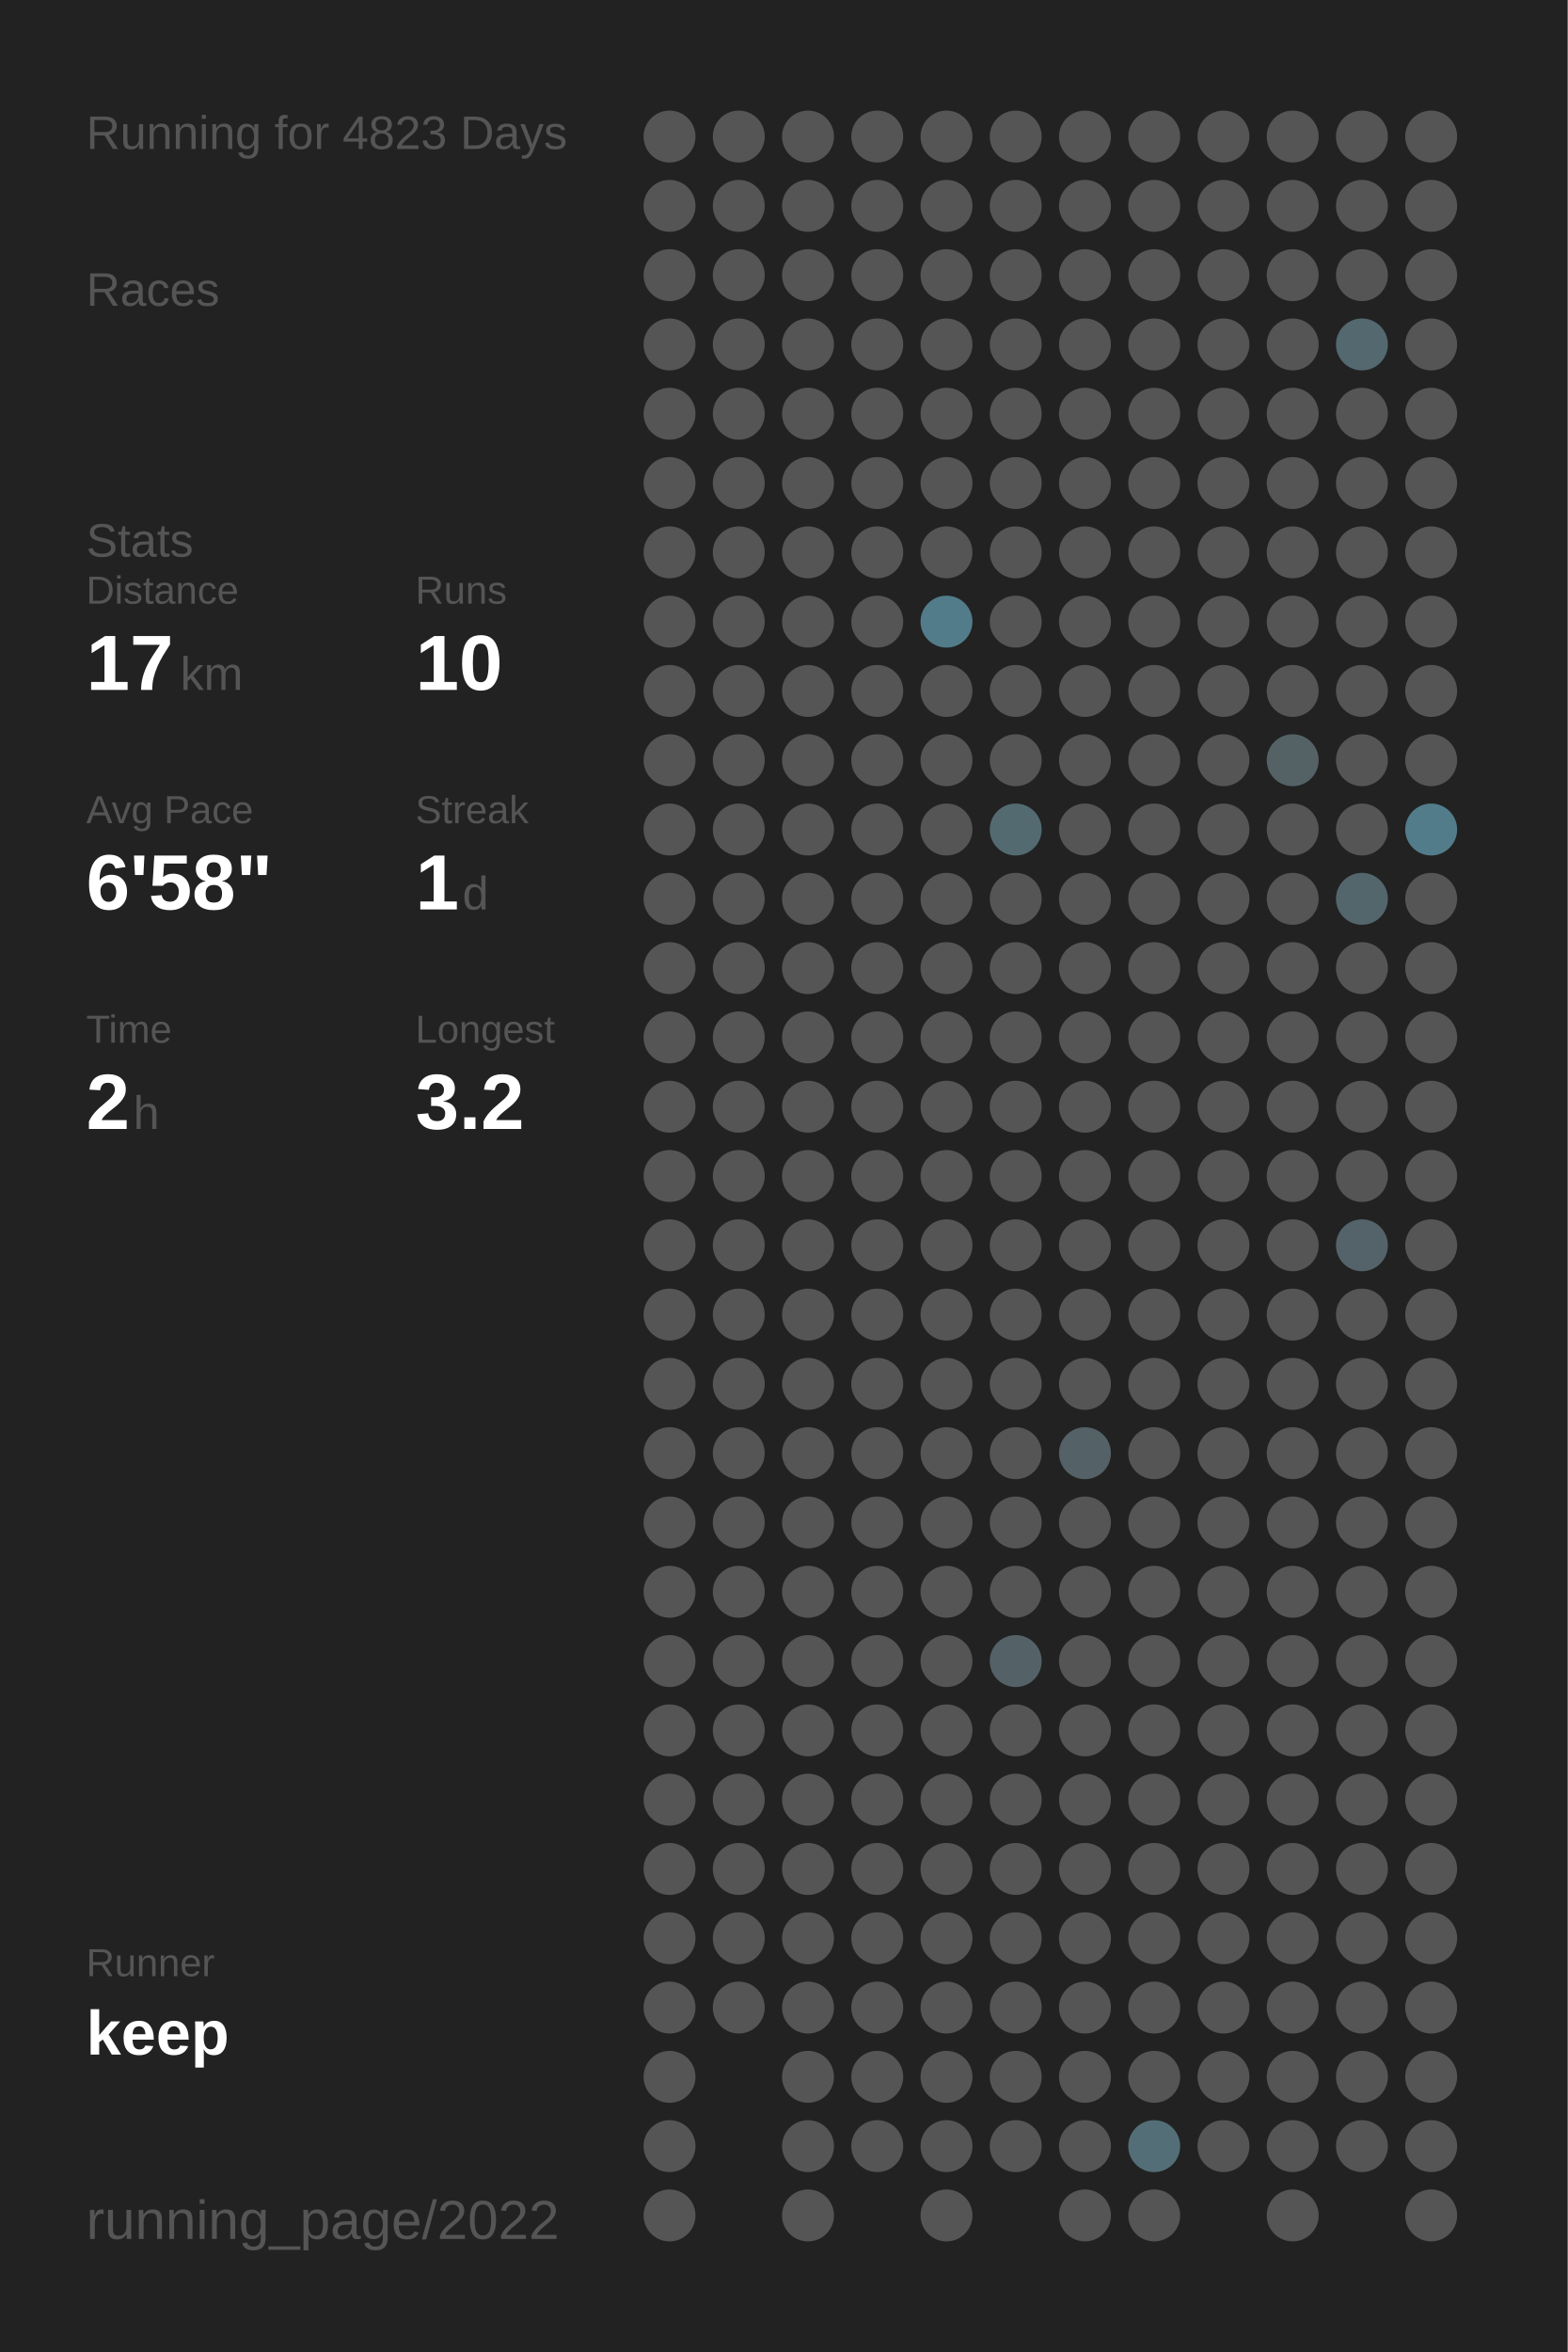
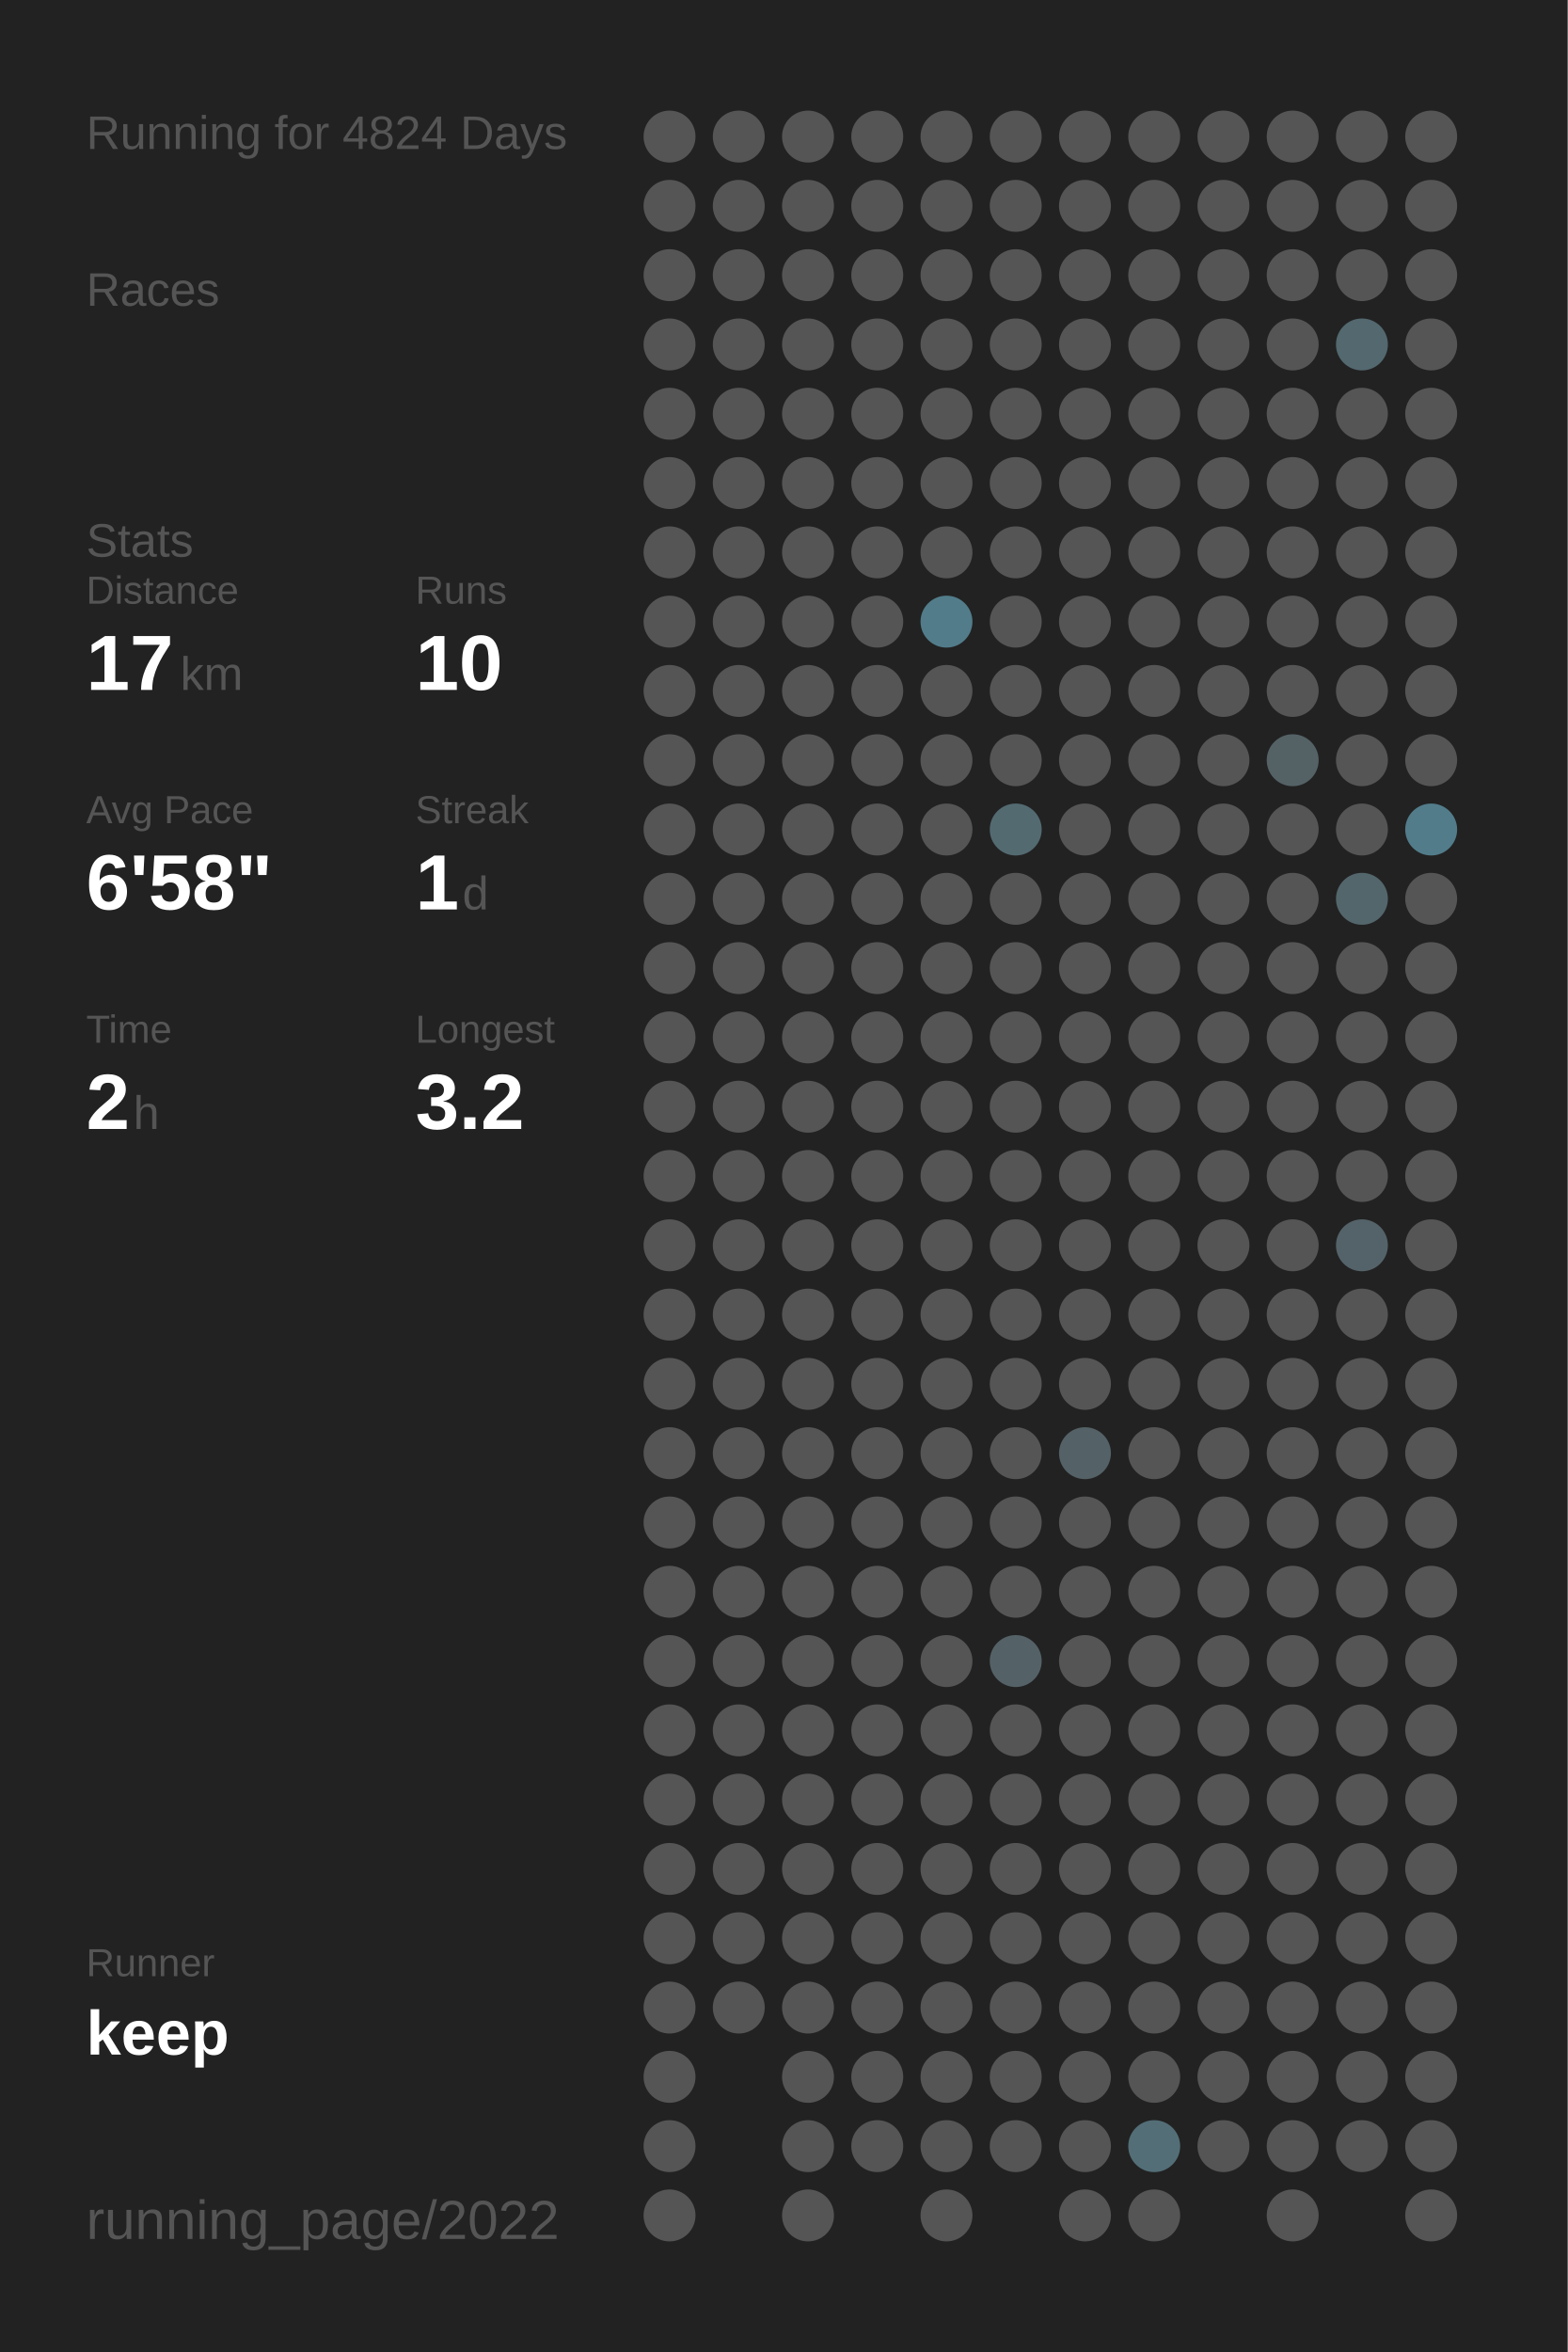
<svg xmlns="http://www.w3.org/2000/svg" baseProfile="full" height="300mm" version="1.1" viewBox="0,0,200,300" width="200mm">
  <defs />
  <rect fill="#222222" height="300" width="200" x="0" y="0" />
-   <text fill="#555555" style="font-size:6px; font-family:Arial;" x="11" y="19">Running for 4823 Days</text>
+   <text fill="#555555" style="font-size:6px; font-family:Arial;" x="11" y="19">Running for 4824 Days</text>
  <text fill="#555555" style="font-size:6px; font-family:Arial;" x="11" y="39">Races</text>
  <text fill="#555555" style="font-size:6px; font-family:Arial;" x="11" y="71">Stats</text>
  <text fill="#555555" style="font-size:5px; font-family:Arial;" x="11" y="77">Distance</text>
  <text fill="#FFFFFF" style="font-size:10px; font-family:Arial; font-weight:bold;" x="11" y="88">17</text>
  <text fill="#555555" style="font-size:6px; font-family:Arial;" x="23" y="88">km</text>
  <text fill="#555555" style="font-size:5px; font-family:Arial;" x="53" y="77">Runs</text>
  <text fill="#FFFFFF" style="font-size:10px; font-family:Arial; font-weight:bold;" x="53" y="88">10</text>
  <text fill="#555555" style="font-size:5px; font-family:Arial;" x="11" y="105">Avg Pace</text>
  <text fill="#FFFFFF" style="font-size:10px; font-family:Arial; font-weight:bold;" x="11" y="116">6'58"</text>
  <text fill="#555555" style="font-size:5px; font-family:Arial;" x="53" y="105">Streak</text>
  <text fill="#FFFFFF" style="font-size:10px; font-family:Arial; font-weight:bold;" x="53" y="116">1</text>
  <text fill="#555555" style="font-size:6px; font-family:Arial;" x="59" y="116">d</text>
  <text fill="#555555" style="font-size:5px; font-family:Arial;" x="11" y="133">Time</text>
  <text fill="#FFFFFF" style="font-size:10px; font-family:Arial; font-weight:bold;" x="11" y="144">2</text>
  <text fill="#555555" style="font-size:6px; font-family:Arial;" x="17" y="144">h</text>
  <text fill="#555555" style="font-size:5px; font-family:Arial;" x="53" y="133">Longest</text>
  <text fill="#FFFFFF" style="font-size:10px; font-family:Arial; font-weight:bold;" x="53" y="144">3.2</text>
  <text fill="#555555" style="font-size:5px; font-family:Arial;" x="11" y="252.065">Runner</text>
  <text fill="#FFFFFF" style="font-size:8px; font-family:Arial; font-weight:bold;" x="11" y="262.065">keep</text>
  <text fill="#555555" style="font-size:7px; font-family:Arial;" x="11" y="285.581">running_page/2022</text>
  <circle cx="85.417" cy="17.419" fill="#555555" r="3.312" />
  <circle cx="85.417" cy="26.258" fill="#555555" r="3.312" />
  <circle cx="85.417" cy="35.097" fill="#555555" r="3.312" />
  <circle cx="85.417" cy="43.935" fill="#555555" r="3.312" />
  <circle cx="85.417" cy="52.774" fill="#555555" r="3.312" />
  <circle cx="85.417" cy="61.613" fill="#555555" r="3.312" />
  <circle cx="85.417" cy="70.452" fill="#555555" r="3.312" />
  <circle cx="85.417" cy="79.29" fill="#555555" r="3.312" />
  <circle cx="85.417" cy="88.129" fill="#555555" r="3.312" />
  <circle cx="85.417" cy="96.968" fill="#555555" r="3.312" />
  <circle cx="85.417" cy="105.806" fill="#555555" r="3.312" />
  <circle cx="85.417" cy="114.645" fill="#555555" r="3.312" />
  <circle cx="85.417" cy="123.484" fill="#555555" r="3.312" />
  <circle cx="85.417" cy="132.323" fill="#555555" r="3.312" />
  <circle cx="85.417" cy="141.161" fill="#555555" r="3.312" />
  <circle cx="85.417" cy="150" fill="#555555" r="3.312" />
  <circle cx="85.417" cy="158.839" fill="#555555" r="3.312" />
  <circle cx="85.417" cy="167.677" fill="#555555" r="3.312" />
  <circle cx="85.417" cy="176.516" fill="#555555" r="3.312" />
  <circle cx="85.417" cy="185.355" fill="#555555" r="3.312" />
  <circle cx="85.417" cy="194.194" fill="#555555" r="3.312" />
  <circle cx="85.417" cy="203.032" fill="#555555" r="3.312" />
  <circle cx="85.417" cy="211.871" fill="#555555" r="3.312" />
  <circle cx="85.417" cy="220.71" fill="#555555" r="3.312" />
  <circle cx="85.417" cy="229.548" fill="#555555" r="3.312" />
  <circle cx="85.417" cy="238.387" fill="#555555" r="3.312" />
  <circle cx="85.417" cy="247.226" fill="#555555" r="3.312" />
  <circle cx="85.417" cy="256.065" fill="#555555" r="3.312" />
  <circle cx="85.417" cy="264.903" fill="#555555" r="3.312" />
  <circle cx="85.417" cy="273.742" fill="#555555" r="3.312" />
  <circle cx="85.417" cy="282.581" fill="#555555" r="3.312" />
  <circle cx="94.25" cy="17.419" fill="#555555" r="3.312" />
  <circle cx="94.25" cy="26.258" fill="#555555" r="3.312" />
  <circle cx="94.25" cy="35.097" fill="#555555" r="3.312" />
  <circle cx="94.25" cy="43.935" fill="#555555" r="3.312" />
  <circle cx="94.25" cy="52.774" fill="#555555" r="3.312" />
  <circle cx="94.25" cy="61.613" fill="#555555" r="3.312" />
  <circle cx="94.25" cy="70.452" fill="#555555" r="3.312" />
  <circle cx="94.25" cy="79.29" fill="#555555" r="3.312" />
  <circle cx="94.25" cy="88.129" fill="#555555" r="3.312" />
  <circle cx="94.25" cy="96.968" fill="#555555" r="3.312" />
  <circle cx="94.25" cy="105.806" fill="#555555" r="3.312" />
  <circle cx="94.25" cy="114.645" fill="#555555" r="3.312" />
  <circle cx="94.25" cy="123.484" fill="#555555" r="3.312" />
  <circle cx="94.25" cy="132.323" fill="#555555" r="3.312" />
  <circle cx="94.25" cy="141.161" fill="#555555" r="3.312" />
  <circle cx="94.25" cy="150" fill="#555555" r="3.312" />
  <circle cx="94.25" cy="158.839" fill="#555555" r="3.312" />
  <circle cx="94.25" cy="167.677" fill="#555555" r="3.312" />
  <circle cx="94.25" cy="176.516" fill="#555555" r="3.312" />
  <circle cx="94.25" cy="185.355" fill="#555555" r="3.312" />
  <circle cx="94.25" cy="194.194" fill="#555555" r="3.312" />
  <circle cx="94.25" cy="203.032" fill="#555555" r="3.312" />
  <circle cx="94.25" cy="211.871" fill="#555555" r="3.312" />
  <circle cx="94.25" cy="220.71" fill="#555555" r="3.312" />
  <circle cx="94.25" cy="229.548" fill="#555555" r="3.312" />
  <circle cx="94.25" cy="238.387" fill="#555555" r="3.312" />
  <circle cx="94.25" cy="247.226" fill="#555555" r="3.312" />
  <circle cx="94.25" cy="256.065" fill="#555555" r="3.312" />
  <circle cx="103.083" cy="17.419" fill="#555555" r="3.312" />
  <circle cx="103.083" cy="26.258" fill="#555555" r="3.312" />
  <circle cx="103.083" cy="35.097" fill="#555555" r="3.312" />
  <circle cx="103.083" cy="43.935" fill="#555555" r="3.312" />
  <circle cx="103.083" cy="52.774" fill="#555555" r="3.312" />
  <circle cx="103.083" cy="61.613" fill="#555555" r="3.312" />
  <circle cx="103.083" cy="70.452" fill="#555555" r="3.312" />
  <circle cx="103.083" cy="79.29" fill="#555555" r="3.312" />
  <circle cx="103.083" cy="88.129" fill="#555555" r="3.312" />
  <circle cx="103.083" cy="96.968" fill="#555555" r="3.312" />
  <circle cx="103.083" cy="105.806" fill="#555555" r="3.312" />
  <circle cx="103.083" cy="114.645" fill="#555555" r="3.312" />
  <circle cx="103.083" cy="123.484" fill="#555555" r="3.312" />
  <circle cx="103.083" cy="132.323" fill="#555555" r="3.312" />
  <circle cx="103.083" cy="141.161" fill="#555555" r="3.312" />
  <circle cx="103.083" cy="150" fill="#555555" r="3.312" />
  <circle cx="103.083" cy="158.839" fill="#555555" r="3.312" />
  <circle cx="103.083" cy="167.677" fill="#555555" r="3.312" />
  <circle cx="103.083" cy="176.516" fill="#555555" r="3.312" />
  <circle cx="103.083" cy="185.355" fill="#555555" r="3.312" />
  <circle cx="103.083" cy="194.194" fill="#555555" r="3.312" />
  <circle cx="103.083" cy="203.032" fill="#555555" r="3.312" />
  <circle cx="103.083" cy="211.871" fill="#555555" r="3.312" />
  <circle cx="103.083" cy="220.71" fill="#555555" r="3.312" />
  <circle cx="103.083" cy="229.548" fill="#555555" r="3.312" />
  <circle cx="103.083" cy="238.387" fill="#555555" r="3.312" />
  <circle cx="103.083" cy="247.226" fill="#555555" r="3.312" />
  <circle cx="103.083" cy="256.065" fill="#555555" r="3.312" />
  <circle cx="103.083" cy="264.903" fill="#555555" r="3.312" />
  <circle cx="103.083" cy="273.742" fill="#555555" r="3.312" />
  <circle cx="103.083" cy="282.581" fill="#555555" r="3.312" />
  <circle cx="111.917" cy="17.419" fill="#555555" r="3.312" />
  <circle cx="111.917" cy="26.258" fill="#555555" r="3.312" />
  <circle cx="111.917" cy="35.097" fill="#555555" r="3.312" />
  <circle cx="111.917" cy="43.935" fill="#555555" r="3.312" />
  <circle cx="111.917" cy="52.774" fill="#555555" r="3.312" />
  <circle cx="111.917" cy="61.613" fill="#555555" r="3.312" />
  <circle cx="111.917" cy="70.452" fill="#555555" r="3.312" />
  <circle cx="111.917" cy="79.29" fill="#555555" r="3.312" />
  <circle cx="111.917" cy="88.129" fill="#555555" r="3.312" />
  <circle cx="111.917" cy="96.968" fill="#555555" r="3.312" />
  <circle cx="111.917" cy="105.806" fill="#555555" r="3.312" />
  <circle cx="111.917" cy="114.645" fill="#555555" r="3.312" />
  <circle cx="111.917" cy="123.484" fill="#555555" r="3.312" />
  <circle cx="111.917" cy="132.323" fill="#555555" r="3.312" />
  <circle cx="111.917" cy="141.161" fill="#555555" r="3.312" />
  <circle cx="111.917" cy="150" fill="#555555" r="3.312" />
  <circle cx="111.917" cy="158.839" fill="#555555" r="3.312" />
  <circle cx="111.917" cy="167.677" fill="#555555" r="3.312" />
  <circle cx="111.917" cy="176.516" fill="#555555" r="3.312" />
  <circle cx="111.917" cy="185.355" fill="#555555" r="3.312" />
  <circle cx="111.917" cy="194.194" fill="#555555" r="3.312" />
  <circle cx="111.917" cy="203.032" fill="#555555" r="3.312" />
  <circle cx="111.917" cy="211.871" fill="#555555" r="3.312" />
  <circle cx="111.917" cy="220.71" fill="#555555" r="3.312" />
  <circle cx="111.917" cy="229.548" fill="#555555" r="3.312" />
  <circle cx="111.917" cy="238.387" fill="#555555" r="3.312" />
  <circle cx="111.917" cy="247.226" fill="#555555" r="3.312" />
  <circle cx="111.917" cy="256.065" fill="#555555" r="3.312" />
  <circle cx="111.917" cy="264.903" fill="#555555" r="3.312" />
  <circle cx="111.917" cy="273.742" fill="#555555" r="3.312" />
  <circle cx="120.75" cy="17.419" fill="#555555" r="3.312" />
  <circle cx="120.75" cy="26.258" fill="#555555" r="3.312" />
  <circle cx="120.75" cy="35.097" fill="#555555" r="3.312" />
  <circle cx="120.75" cy="43.935" fill="#555555" r="3.312" />
  <circle cx="120.75" cy="52.774" fill="#555555" r="3.312" />
  <circle cx="120.75" cy="61.613" fill="#555555" r="3.312" />
  <circle cx="120.75" cy="70.452" fill="#555555" r="3.312" />
  <circle cx="120.75" cy="79.29" fill="#527c8a" r="3.312" />
  <circle cx="120.75" cy="88.129" fill="#555555" r="3.312" />
  <circle cx="120.75" cy="96.968" fill="#555555" r="3.312" />
  <circle cx="120.75" cy="105.806" fill="#555555" r="3.312" />
  <circle cx="120.75" cy="114.645" fill="#555555" r="3.312" />
  <circle cx="120.75" cy="123.484" fill="#555555" r="3.312" />
  <circle cx="120.75" cy="132.323" fill="#555555" r="3.312" />
  <circle cx="120.75" cy="141.161" fill="#555555" r="3.312" />
  <circle cx="120.75" cy="150" fill="#555555" r="3.312" />
  <circle cx="120.75" cy="158.839" fill="#555555" r="3.312" />
  <circle cx="120.75" cy="167.677" fill="#555555" r="3.312" />
  <circle cx="120.75" cy="176.516" fill="#555555" r="3.312" />
  <circle cx="120.75" cy="185.355" fill="#555555" r="3.312" />
  <circle cx="120.75" cy="194.194" fill="#555555" r="3.312" />
  <circle cx="120.75" cy="203.032" fill="#555555" r="3.312" />
  <circle cx="120.75" cy="211.871" fill="#555555" r="3.312" />
  <circle cx="120.75" cy="220.71" fill="#555555" r="3.312" />
  <circle cx="120.75" cy="229.548" fill="#555555" r="3.312" />
  <circle cx="120.75" cy="238.387" fill="#555555" r="3.312" />
  <circle cx="120.75" cy="247.226" fill="#555555" r="3.312" />
  <circle cx="120.75" cy="256.065" fill="#555555" r="3.312" />
  <circle cx="120.75" cy="264.903" fill="#555555" r="3.312" />
  <circle cx="120.75" cy="273.742" fill="#555555" r="3.312" />
  <circle cx="120.75" cy="282.581" fill="#555555" r="3.312" />
  <circle cx="129.583" cy="17.419" fill="#555555" r="3.312" />
  <circle cx="129.583" cy="26.258" fill="#555555" r="3.312" />
  <circle cx="129.583" cy="35.097" fill="#555555" r="3.312" />
  <circle cx="129.583" cy="43.935" fill="#555555" r="3.312" />
  <circle cx="129.583" cy="52.774" fill="#555555" r="3.312" />
  <circle cx="129.583" cy="61.613" fill="#555555" r="3.312" />
  <circle cx="129.583" cy="70.452" fill="#555555" r="3.312" />
  <circle cx="129.583" cy="79.29" fill="#555555" r="3.312" />
  <circle cx="129.583" cy="88.129" fill="#555555" r="3.312" />
  <circle cx="129.583" cy="96.968" fill="#555555" r="3.312" />
  <circle cx="129.583" cy="105.806" fill="#536a71" r="3.312" />
  <circle cx="129.583" cy="114.645" fill="#555555" r="3.312" />
  <circle cx="129.583" cy="123.484" fill="#555555" r="3.312" />
  <circle cx="129.583" cy="132.323" fill="#555555" r="3.312" />
  <circle cx="129.583" cy="141.161" fill="#555555" r="3.312" />
  <circle cx="129.583" cy="150" fill="#555555" r="3.312" />
  <circle cx="129.583" cy="158.839" fill="#555555" r="3.312" />
  <circle cx="129.583" cy="167.677" fill="#555555" r="3.312" />
  <circle cx="129.583" cy="176.516" fill="#555555" r="3.312" />
  <circle cx="129.583" cy="185.355" fill="#555555" r="3.312" />
  <circle cx="129.583" cy="194.194" fill="#555555" r="3.312" />
  <circle cx="129.583" cy="203.032" fill="#555555" r="3.312" />
  <circle cx="129.583" cy="211.871" fill="#546267" r="3.312" />
  <circle cx="129.583" cy="220.71" fill="#555555" r="3.312" />
  <circle cx="129.583" cy="229.548" fill="#555555" r="3.312" />
  <circle cx="129.583" cy="238.387" fill="#555555" r="3.312" />
  <circle cx="129.583" cy="247.226" fill="#555555" r="3.312" />
  <circle cx="129.583" cy="256.065" fill="#555555" r="3.312" />
  <circle cx="129.583" cy="264.903" fill="#555555" r="3.312" />
  <circle cx="129.583" cy="273.742" fill="#555555" r="3.312" />
  <circle cx="138.417" cy="17.419" fill="#555555" r="3.312" />
  <circle cx="138.417" cy="26.258" fill="#555555" r="3.312" />
  <circle cx="138.417" cy="35.097" fill="#555555" r="3.312" />
  <circle cx="138.417" cy="43.935" fill="#555555" r="3.312" />
  <circle cx="138.417" cy="52.774" fill="#555555" r="3.312" />
  <circle cx="138.417" cy="61.613" fill="#555555" r="3.312" />
  <circle cx="138.417" cy="70.452" fill="#555555" r="3.312" />
  <circle cx="138.417" cy="79.29" fill="#555555" r="3.312" />
  <circle cx="138.417" cy="88.129" fill="#555555" r="3.312" />
  <circle cx="138.417" cy="96.968" fill="#555555" r="3.312" />
  <circle cx="138.417" cy="105.806" fill="#555555" r="3.312" />
  <circle cx="138.417" cy="114.645" fill="#555555" r="3.312" />
  <circle cx="138.417" cy="123.484" fill="#555555" r="3.312" />
  <circle cx="138.417" cy="132.323" fill="#555555" r="3.312" />
  <circle cx="138.417" cy="141.161" fill="#555555" r="3.312" />
  <circle cx="138.417" cy="150" fill="#555555" r="3.312" />
  <circle cx="138.417" cy="158.839" fill="#555555" r="3.312" />
  <circle cx="138.417" cy="167.677" fill="#555555" r="3.312" />
  <circle cx="138.417" cy="176.516" fill="#555555" r="3.312" />
  <circle cx="138.417" cy="185.355" fill="#546166" r="3.312" />
  <circle cx="138.417" cy="194.194" fill="#555555" r="3.312" />
  <circle cx="138.417" cy="203.032" fill="#555555" r="3.312" />
  <circle cx="138.417" cy="211.871" fill="#555555" r="3.312" />
  <circle cx="138.417" cy="220.71" fill="#555555" r="3.312" />
  <circle cx="138.417" cy="229.548" fill="#555555" r="3.312" />
  <circle cx="138.417" cy="238.387" fill="#555555" r="3.312" />
  <circle cx="138.417" cy="247.226" fill="#555555" r="3.312" />
  <circle cx="138.417" cy="256.065" fill="#555555" r="3.312" />
  <circle cx="138.417" cy="264.903" fill="#555555" r="3.312" />
  <circle cx="138.417" cy="273.742" fill="#555555" r="3.312" />
  <circle cx="138.417" cy="282.581" fill="#555555" r="3.312" />
  <circle cx="147.25" cy="17.419" fill="#555555" r="3.312" />
  <circle cx="147.25" cy="26.258" fill="#555555" r="3.312" />
  <circle cx="147.25" cy="35.097" fill="#555555" r="3.312" />
  <circle cx="147.25" cy="43.935" fill="#555555" r="3.312" />
  <circle cx="147.25" cy="52.774" fill="#555555" r="3.312" />
  <circle cx="147.25" cy="61.613" fill="#555555" r="3.312" />
  <circle cx="147.25" cy="70.452" fill="#555555" r="3.312" />
  <circle cx="147.25" cy="79.29" fill="#555555" r="3.312" />
  <circle cx="147.25" cy="88.129" fill="#555555" r="3.312" />
  <circle cx="147.25" cy="96.968" fill="#555555" r="3.312" />
  <circle cx="147.25" cy="105.806" fill="#555555" r="3.312" />
  <circle cx="147.25" cy="114.645" fill="#555555" r="3.312" />
  <circle cx="147.25" cy="123.484" fill="#555555" r="3.312" />
  <circle cx="147.25" cy="132.323" fill="#555555" r="3.312" />
  <circle cx="147.25" cy="141.161" fill="#555555" r="3.312" />
  <circle cx="147.25" cy="150" fill="#555555" r="3.312" />
  <circle cx="147.25" cy="158.839" fill="#555555" r="3.312" />
  <circle cx="147.25" cy="167.677" fill="#555555" r="3.312" />
  <circle cx="147.25" cy="176.516" fill="#555555" r="3.312" />
  <circle cx="147.25" cy="185.355" fill="#555555" r="3.312" />
  <circle cx="147.25" cy="194.194" fill="#555555" r="3.312" />
  <circle cx="147.25" cy="203.032" fill="#555555" r="3.312" />
  <circle cx="147.25" cy="211.871" fill="#555555" r="3.312" />
  <circle cx="147.25" cy="220.71" fill="#555555" r="3.312" />
  <circle cx="147.25" cy="229.548" fill="#555555" r="3.312" />
  <circle cx="147.25" cy="238.387" fill="#555555" r="3.312" />
  <circle cx="147.25" cy="247.226" fill="#555555" r="3.312" />
  <circle cx="147.25" cy="256.065" fill="#555555" r="3.312" />
  <circle cx="147.25" cy="264.903" fill="#555555" r="3.312" />
  <circle cx="147.25" cy="273.742" fill="#536e77" r="3.312" />
  <circle cx="147.25" cy="282.581" fill="#555555" r="3.312" />
  <circle cx="156.083" cy="17.419" fill="#555555" r="3.312" />
  <circle cx="156.083" cy="26.258" fill="#555555" r="3.312" />
  <circle cx="156.083" cy="35.097" fill="#555555" r="3.312" />
  <circle cx="156.083" cy="43.935" fill="#555555" r="3.312" />
  <circle cx="156.083" cy="52.774" fill="#555555" r="3.312" />
  <circle cx="156.083" cy="61.613" fill="#555555" r="3.312" />
  <circle cx="156.083" cy="70.452" fill="#555555" r="3.312" />
  <circle cx="156.083" cy="79.29" fill="#555555" r="3.312" />
  <circle cx="156.083" cy="88.129" fill="#555555" r="3.312" />
  <circle cx="156.083" cy="96.968" fill="#555555" r="3.312" />
  <circle cx="156.083" cy="105.806" fill="#555555" r="3.312" />
  <circle cx="156.083" cy="114.645" fill="#555555" r="3.312" />
  <circle cx="156.083" cy="123.484" fill="#555555" r="3.312" />
  <circle cx="156.083" cy="132.323" fill="#555555" r="3.312" />
  <circle cx="156.083" cy="141.161" fill="#555555" r="3.312" />
  <circle cx="156.083" cy="150" fill="#555555" r="3.312" />
  <circle cx="156.083" cy="158.839" fill="#555555" r="3.312" />
  <circle cx="156.083" cy="167.677" fill="#555555" r="3.312" />
  <circle cx="156.083" cy="176.516" fill="#555555" r="3.312" />
  <circle cx="156.083" cy="185.355" fill="#555555" r="3.312" />
  <circle cx="156.083" cy="194.194" fill="#555555" r="3.312" />
  <circle cx="156.083" cy="203.032" fill="#555555" r="3.312" />
  <circle cx="156.083" cy="211.871" fill="#555555" r="3.312" />
  <circle cx="156.083" cy="220.71" fill="#555555" r="3.312" />
  <circle cx="156.083" cy="229.548" fill="#555555" r="3.312" />
  <circle cx="156.083" cy="238.387" fill="#555555" r="3.312" />
  <circle cx="156.083" cy="247.226" fill="#555555" r="3.312" />
  <circle cx="156.083" cy="256.065" fill="#555555" r="3.312" />
  <circle cx="156.083" cy="264.903" fill="#555555" r="3.312" />
  <circle cx="156.083" cy="273.742" fill="#555555" r="3.312" />
  <circle cx="164.917" cy="17.419" fill="#555555" r="3.312" />
  <circle cx="164.917" cy="26.258" fill="#555555" r="3.312" />
  <circle cx="164.917" cy="35.097" fill="#555555" r="3.312" />
  <circle cx="164.917" cy="43.935" fill="#555555" r="3.312" />
  <circle cx="164.917" cy="52.774" fill="#555555" r="3.312" />
  <circle cx="164.917" cy="61.613" fill="#555555" r="3.312" />
  <circle cx="164.917" cy="70.452" fill="#555555" r="3.312" />
  <circle cx="164.917" cy="79.29" fill="#555555" r="3.312" />
  <circle cx="164.917" cy="88.129" fill="#555555" r="3.312" />
  <circle cx="164.917" cy="96.968" fill="#546266" r="3.312" />
  <circle cx="164.917" cy="105.806" fill="#555555" r="3.312" />
  <circle cx="164.917" cy="114.645" fill="#555555" r="3.312" />
  <circle cx="164.917" cy="123.484" fill="#555555" r="3.312" />
  <circle cx="164.917" cy="132.323" fill="#555555" r="3.312" />
  <circle cx="164.917" cy="141.161" fill="#555555" r="3.312" />
  <circle cx="164.917" cy="150" fill="#555555" r="3.312" />
  <circle cx="164.917" cy="158.839" fill="#555555" r="3.312" />
  <circle cx="164.917" cy="167.677" fill="#555555" r="3.312" />
  <circle cx="164.917" cy="176.516" fill="#555555" r="3.312" />
  <circle cx="164.917" cy="185.355" fill="#555555" r="3.312" />
  <circle cx="164.917" cy="194.194" fill="#555555" r="3.312" />
  <circle cx="164.917" cy="203.032" fill="#555555" r="3.312" />
  <circle cx="164.917" cy="211.871" fill="#555555" r="3.312" />
  <circle cx="164.917" cy="220.71" fill="#555555" r="3.312" />
  <circle cx="164.917" cy="229.548" fill="#555555" r="3.312" />
  <circle cx="164.917" cy="238.387" fill="#555555" r="3.312" />
  <circle cx="164.917" cy="247.226" fill="#555555" r="3.312" />
  <circle cx="164.917" cy="256.065" fill="#555555" r="3.312" />
  <circle cx="164.917" cy="264.903" fill="#555555" r="3.312" />
  <circle cx="164.917" cy="273.742" fill="#555555" r="3.312" />
  <circle cx="164.917" cy="282.581" fill="#555555" r="3.312" />
  <circle cx="173.75" cy="17.419" fill="#555555" r="3.312" />
  <circle cx="173.75" cy="26.258" fill="#555555" r="3.312" />
  <circle cx="173.75" cy="35.097" fill="#555555" r="3.312" />
  <circle cx="173.75" cy="43.935" fill="#53686f" r="3.312" />
  <circle cx="173.75" cy="52.774" fill="#555555" r="3.312" />
  <circle cx="173.75" cy="61.613" fill="#555555" r="3.312" />
  <circle cx="173.75" cy="70.452" fill="#555555" r="3.312" />
  <circle cx="173.75" cy="79.29" fill="#555555" r="3.312" />
  <circle cx="173.75" cy="88.129" fill="#555555" r="3.312" />
  <circle cx="173.75" cy="96.968" fill="#555555" r="3.312" />
  <circle cx="173.75" cy="105.806" fill="#555555" r="3.312" />
  <circle cx="173.75" cy="114.645" fill="#53666c" r="3.312" />
  <circle cx="173.75" cy="123.484" fill="#555555" r="3.312" />
  <circle cx="173.75" cy="132.323" fill="#555555" r="3.312" />
  <circle cx="173.75" cy="141.161" fill="#555555" r="3.312" />
  <circle cx="173.75" cy="150" fill="#555555" r="3.312" />
  <circle cx="173.75" cy="158.839" fill="#546369" r="3.312" />
  <circle cx="173.75" cy="167.677" fill="#555555" r="3.312" />
  <circle cx="173.75" cy="176.516" fill="#555555" r="3.312" />
  <circle cx="173.75" cy="185.355" fill="#555555" r="3.312" />
  <circle cx="173.75" cy="194.194" fill="#555555" r="3.312" />
  <circle cx="173.75" cy="203.032" fill="#555555" r="3.312" />
  <circle cx="173.75" cy="211.871" fill="#555555" r="3.312" />
  <circle cx="173.75" cy="220.71" fill="#555555" r="3.312" />
  <circle cx="173.75" cy="229.548" fill="#555555" r="3.312" />
  <circle cx="173.75" cy="238.387" fill="#555555" r="3.312" />
  <circle cx="173.75" cy="247.226" fill="#555555" r="3.312" />
  <circle cx="173.75" cy="256.065" fill="#555555" r="3.312" />
  <circle cx="173.75" cy="264.903" fill="#555555" r="3.312" />
  <circle cx="173.75" cy="273.742" fill="#555555" r="3.312" />
  <circle cx="182.583" cy="17.419" fill="#555555" r="3.312" />
  <circle cx="182.583" cy="26.258" fill="#555555" r="3.312" />
  <circle cx="182.583" cy="35.097" fill="#555555" r="3.312" />
  <circle cx="182.583" cy="43.935" fill="#555555" r="3.312" />
  <circle cx="182.583" cy="52.774" fill="#555555" r="3.312" />
  <circle cx="182.583" cy="61.613" fill="#555555" r="3.312" />
  <circle cx="182.583" cy="70.452" fill="#555555" r="3.312" />
  <circle cx="182.583" cy="79.29" fill="#555555" r="3.312" />
  <circle cx="182.583" cy="88.129" fill="#555555" r="3.312" />
  <circle cx="182.583" cy="96.968" fill="#555555" r="3.312" />
  <circle cx="182.583" cy="105.806" fill="#527c8a" r="3.312" />
  <circle cx="182.583" cy="114.645" fill="#555555" r="3.312" />
  <circle cx="182.583" cy="123.484" fill="#555555" r="3.312" />
  <circle cx="182.583" cy="132.323" fill="#555555" r="3.312" />
  <circle cx="182.583" cy="141.161" fill="#555555" r="3.312" />
  <circle cx="182.583" cy="150" fill="#555555" r="3.312" />
  <circle cx="182.583" cy="158.839" fill="#555555" r="3.312" />
  <circle cx="182.583" cy="167.677" fill="#555555" r="3.312" />
  <circle cx="182.583" cy="176.516" fill="#555555" r="3.312" />
  <circle cx="182.583" cy="185.355" fill="#555555" r="3.312" />
  <circle cx="182.583" cy="194.194" fill="#555555" r="3.312" />
  <circle cx="182.583" cy="203.032" fill="#555555" r="3.312" />
  <circle cx="182.583" cy="211.871" fill="#555555" r="3.312" />
  <circle cx="182.583" cy="220.71" fill="#555555" r="3.312" />
  <circle cx="182.583" cy="229.548" fill="#555555" r="3.312" />
  <circle cx="182.583" cy="238.387" fill="#555555" r="3.312" />
  <circle cx="182.583" cy="247.226" fill="#555555" r="3.312" />
  <circle cx="182.583" cy="256.065" fill="#555555" r="3.312" />
  <circle cx="182.583" cy="264.903" fill="#555555" r="3.312" />
  <circle cx="182.583" cy="273.742" fill="#555555" r="3.312" />
  <circle cx="182.583" cy="282.581" fill="#555555" r="3.312" />
</svg>
